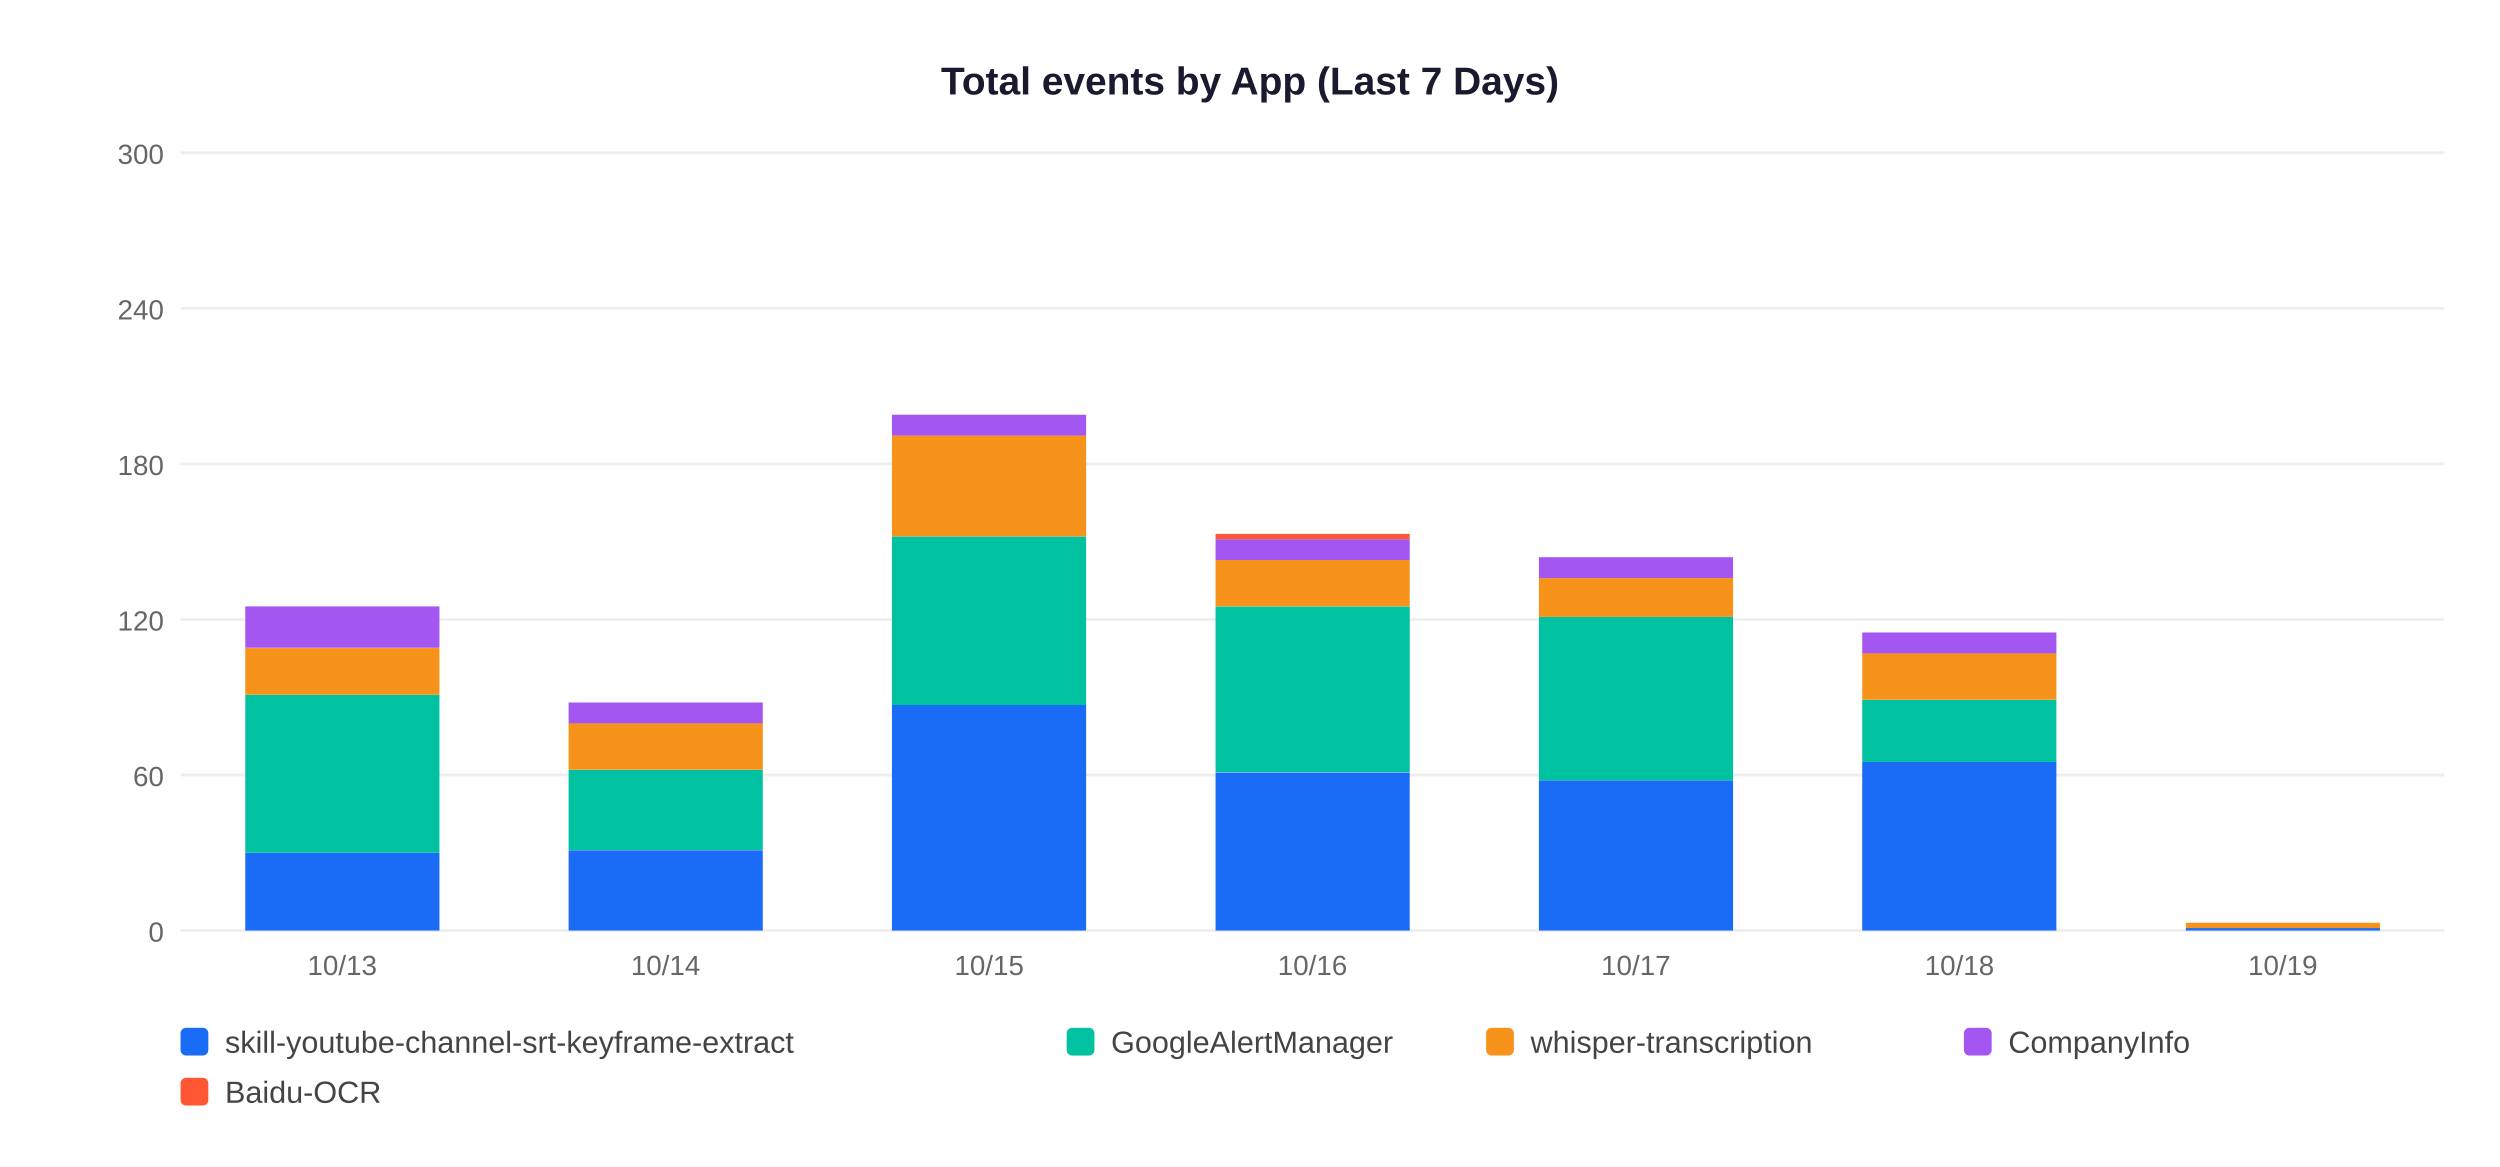
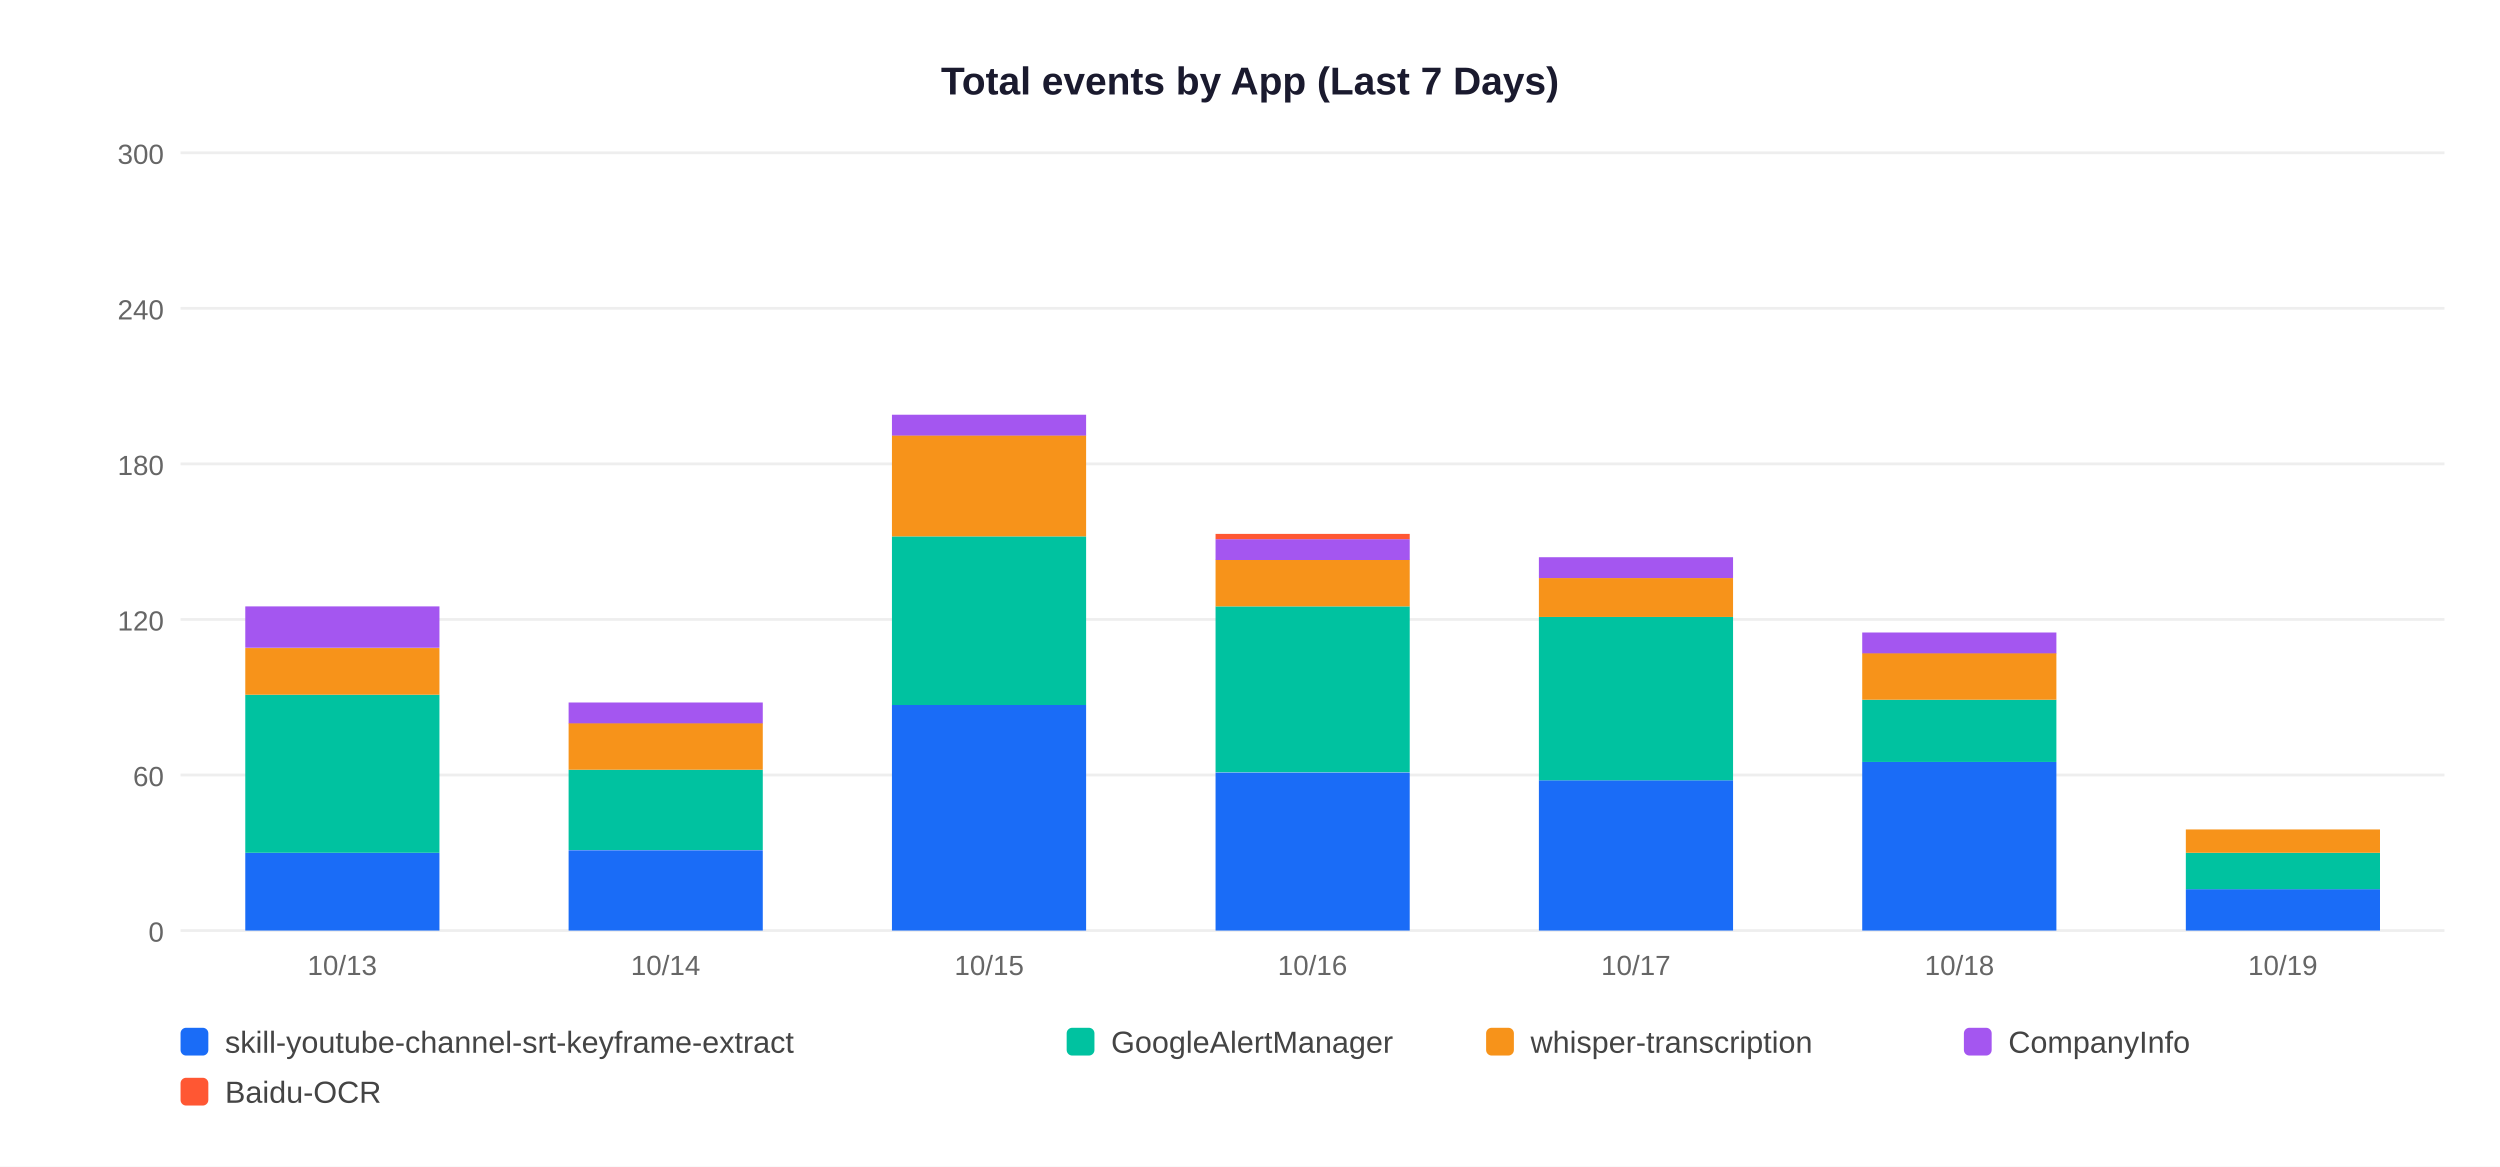
<svg xmlns="http://www.w3.org/2000/svg" width="900" height="420">
  <rect width="900" height="420" fill="white" />
  <text x="450" y="34" text-anchor="middle" font-size="14" font-weight="bold" font-family="Arial,sans-serif" fill="#1a1a2e">Total events by App (Last 7 Days)</text>
  <line x1="65" y1="335" x2="880" y2="335" stroke="#EEEEEE" stroke-width="1" />
  <text x="59" y="339" text-anchor="end" font-size="10" font-family="Arial,sans-serif" fill="#666">0</text>
  <line x1="65" y1="279" x2="880" y2="279" stroke="#EEEEEE" stroke-width="1" />
  <text x="59" y="283" text-anchor="end" font-size="10" font-family="Arial,sans-serif" fill="#666">60</text>
  <line x1="65" y1="223" x2="880" y2="223" stroke="#EEEEEE" stroke-width="1" />
  <text x="59" y="227" text-anchor="end" font-size="10" font-family="Arial,sans-serif" fill="#666">120</text>
  <line x1="65" y1="167" x2="880" y2="167" stroke="#EEEEEE" stroke-width="1" />
  <text x="59" y="171" text-anchor="end" font-size="10" font-family="Arial,sans-serif" fill="#666">180</text>
  <line x1="65" y1="111" x2="880" y2="111" stroke="#EEEEEE" stroke-width="1" />
  <text x="59" y="115" text-anchor="end" font-size="10" font-family="Arial,sans-serif" fill="#666">240</text>
  <line x1="65" y1="55" x2="880" y2="55" stroke="#EEEEEE" stroke-width="1" />
  <text x="59" y="59" text-anchor="end" font-size="10" font-family="Arial,sans-serif" fill="#666">300</text>
  <rect x="88.3" y="307.0" width="69.9" height="28.0" fill="#1A6CF7" />
  <rect x="88.3" y="250.1" width="69.9" height="56.9" fill="#00C2A0" />
  <rect x="88.3" y="233.3" width="69.9" height="16.8" fill="#F7931A" />
  <rect x="88.3" y="218.3" width="69.9" height="14.9" fill="#A456F0" />
  <text x="123.2" y="351" text-anchor="middle" font-size="10" font-family="Arial,sans-serif" fill="#666">10/13</text>
  <rect x="204.7" y="306.1" width="69.9" height="28.9" fill="#1A6CF7" />
  <rect x="204.7" y="277.1" width="69.9" height="28.9" fill="#00C2A0" />
  <rect x="204.7" y="260.3" width="69.9" height="16.8" fill="#F7931A" />
  <rect x="204.7" y="252.9" width="69.9" height="7.5" fill="#A456F0" />
  <text x="239.6" y="351" text-anchor="middle" font-size="10" font-family="Arial,sans-serif" fill="#666">10/14</text>
  <rect x="321.1" y="253.8" width="69.9" height="81.2" fill="#1A6CF7" />
  <rect x="321.1" y="193.1" width="69.9" height="60.7" fill="#00C2A0" />
  <rect x="321.1" y="156.7" width="69.9" height="36.4" fill="#F7931A" />
  <rect x="321.1" y="149.3" width="69.9" height="7.5" fill="#A456F0" />
  <text x="356.1" y="351" text-anchor="middle" font-size="10" font-family="Arial,sans-serif" fill="#666">10/15</text>
  <rect x="437.6" y="278.1" width="69.9" height="56.9" fill="#1A6CF7" />
  <rect x="437.6" y="218.3" width="69.9" height="59.7" fill="#00C2A0" />
  <rect x="437.6" y="201.5" width="69.9" height="16.8" fill="#F7931A" />
  <rect x="437.6" y="194.1" width="69.9" height="7.5" fill="#A456F0" />
  <rect x="437.6" y="192.2" width="69.9" height="1.9" fill="#FF5733" />
  <text x="472.5" y="351" text-anchor="middle" font-size="10" font-family="Arial,sans-serif" fill="#666">10/16</text>
  <rect x="554.0" y="280.9" width="69.9" height="54.1" fill="#1A6CF7" />
  <rect x="554.0" y="222.1" width="69.9" height="58.8" fill="#00C2A0" />
  <rect x="554.0" y="208.1" width="69.9" height="14.0" fill="#F7931A" />
  <rect x="554.0" y="200.6" width="69.9" height="7.5" fill="#A456F0" />
  <text x="588.9" y="351" text-anchor="middle" font-size="10" font-family="Arial,sans-serif" fill="#666">10/17</text>
  <rect x="670.4" y="274.3" width="69.9" height="60.7" fill="#1A6CF7" />
  <rect x="670.4" y="251.9" width="69.9" height="22.4" fill="#00C2A0" />
  <rect x="670.4" y="235.1" width="69.9" height="16.8" fill="#F7931A" />
  <rect x="670.4" y="227.7" width="69.9" height="7.5" fill="#A456F0" />
  <text x="705.4" y="351" text-anchor="middle" font-size="10" font-family="Arial,sans-serif" fill="#666">10/18</text>
-   <rect x="786.9" y="334.1" width="69.9" height="0.9" fill="#1A6CF7" />
-   <rect x="786.9" y="332.2" width="69.9" height="1.9" fill="#F7931A" />
+   <rect x="786.9" y="320.1" width="69.9" height="14.9" fill="#1A6CF7" />
+   <rect x="786.9" y="307.0" width="69.9" height="13.1" fill="#00C2A0" />
+   <rect x="786.9" y="298.6" width="69.9" height="8.4" fill="#F7931A" />
  <text x="821.8" y="351" text-anchor="middle" font-size="10" font-family="Arial,sans-serif" fill="#666">10/19</text>
  <rect x="65" y="370" width="10" height="10" rx="2" fill="#1A6CF7" />
  <text x="81" y="379" font-size="11" font-family="Arial,sans-serif" fill="#444">skill-youtube-channel-srt-keyframe-extract</text>
  <rect x="384" y="370" width="10" height="10" rx="2" fill="#00C2A0" />
  <text x="400" y="379" font-size="11" font-family="Arial,sans-serif" fill="#444">GoogleAlertManager</text>
  <rect x="535" y="370" width="10" height="10" rx="2" fill="#F7931A" />
  <text x="551" y="379" font-size="11" font-family="Arial,sans-serif" fill="#444">whisper-transcription</text>
  <rect x="707" y="370" width="10" height="10" rx="2" fill="#A456F0" />
  <text x="723" y="379" font-size="11" font-family="Arial,sans-serif" fill="#444">CompanyInfo</text>
  <rect x="65" y="388" width="10" height="10" rx="2" fill="#FF5733" />
  <text x="81" y="397" font-size="11" font-family="Arial,sans-serif" fill="#444">Baidu-OCR</text>
</svg>
